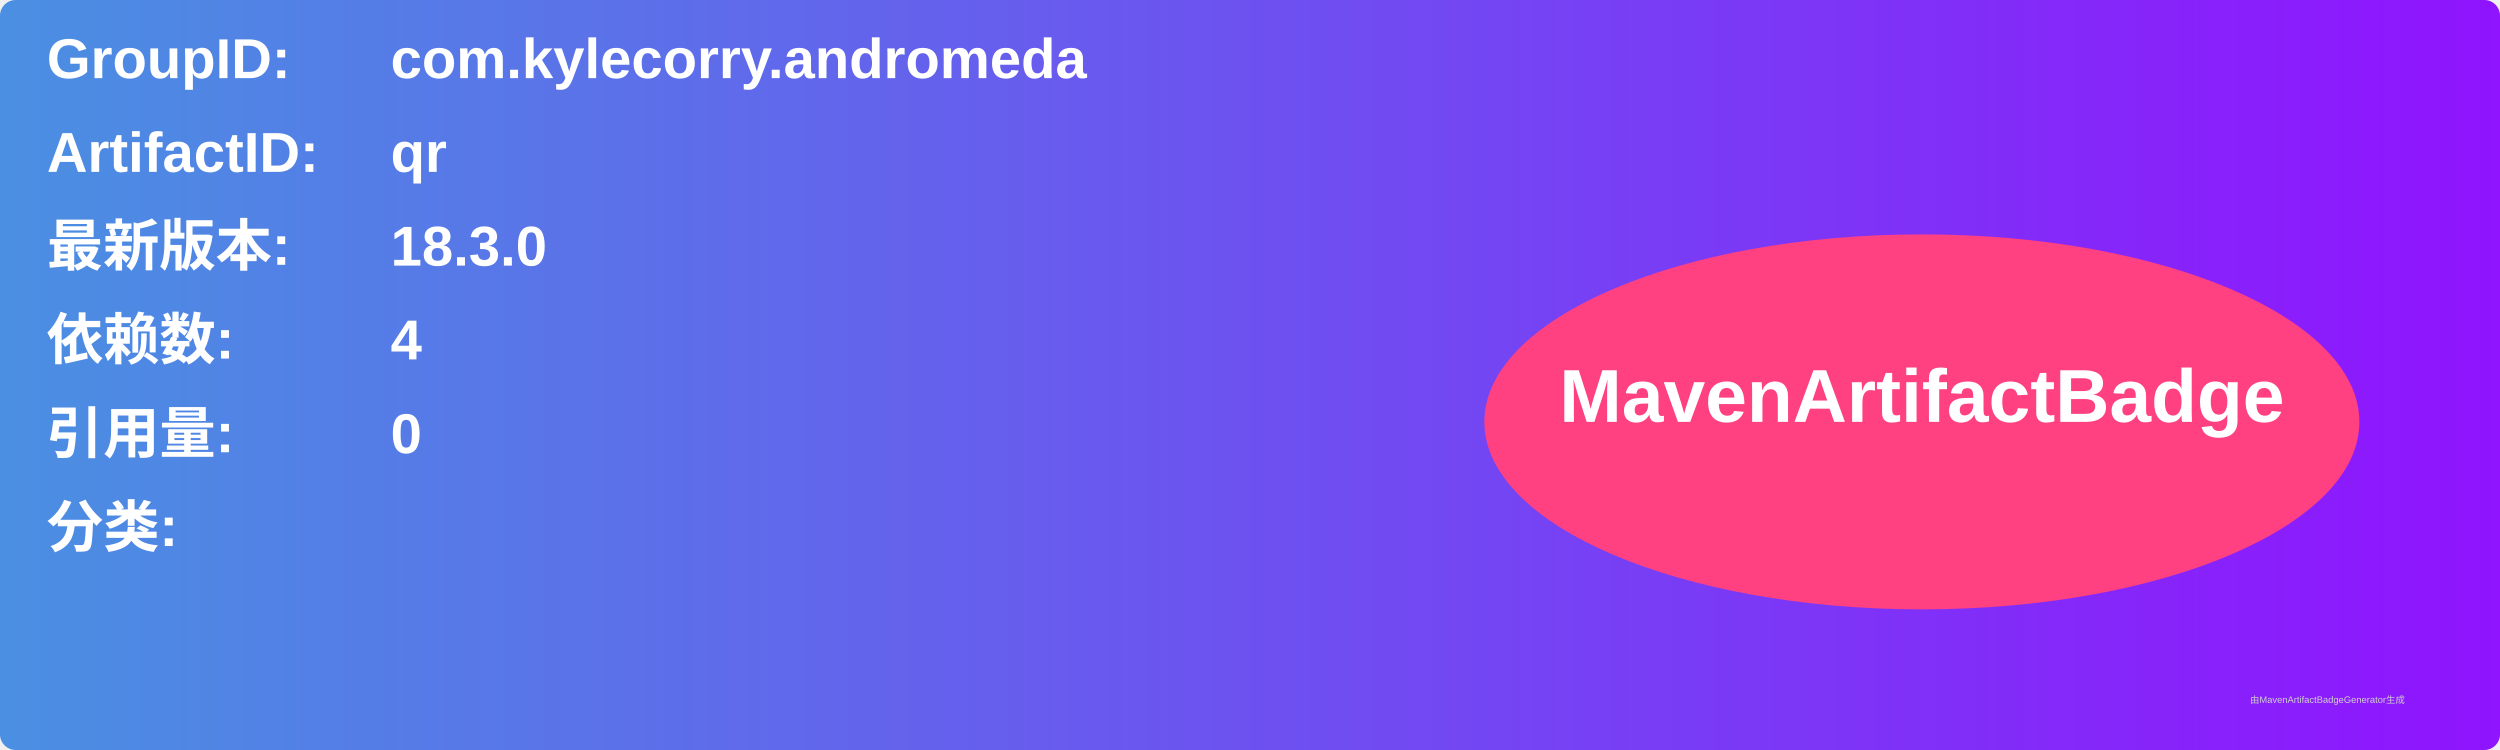
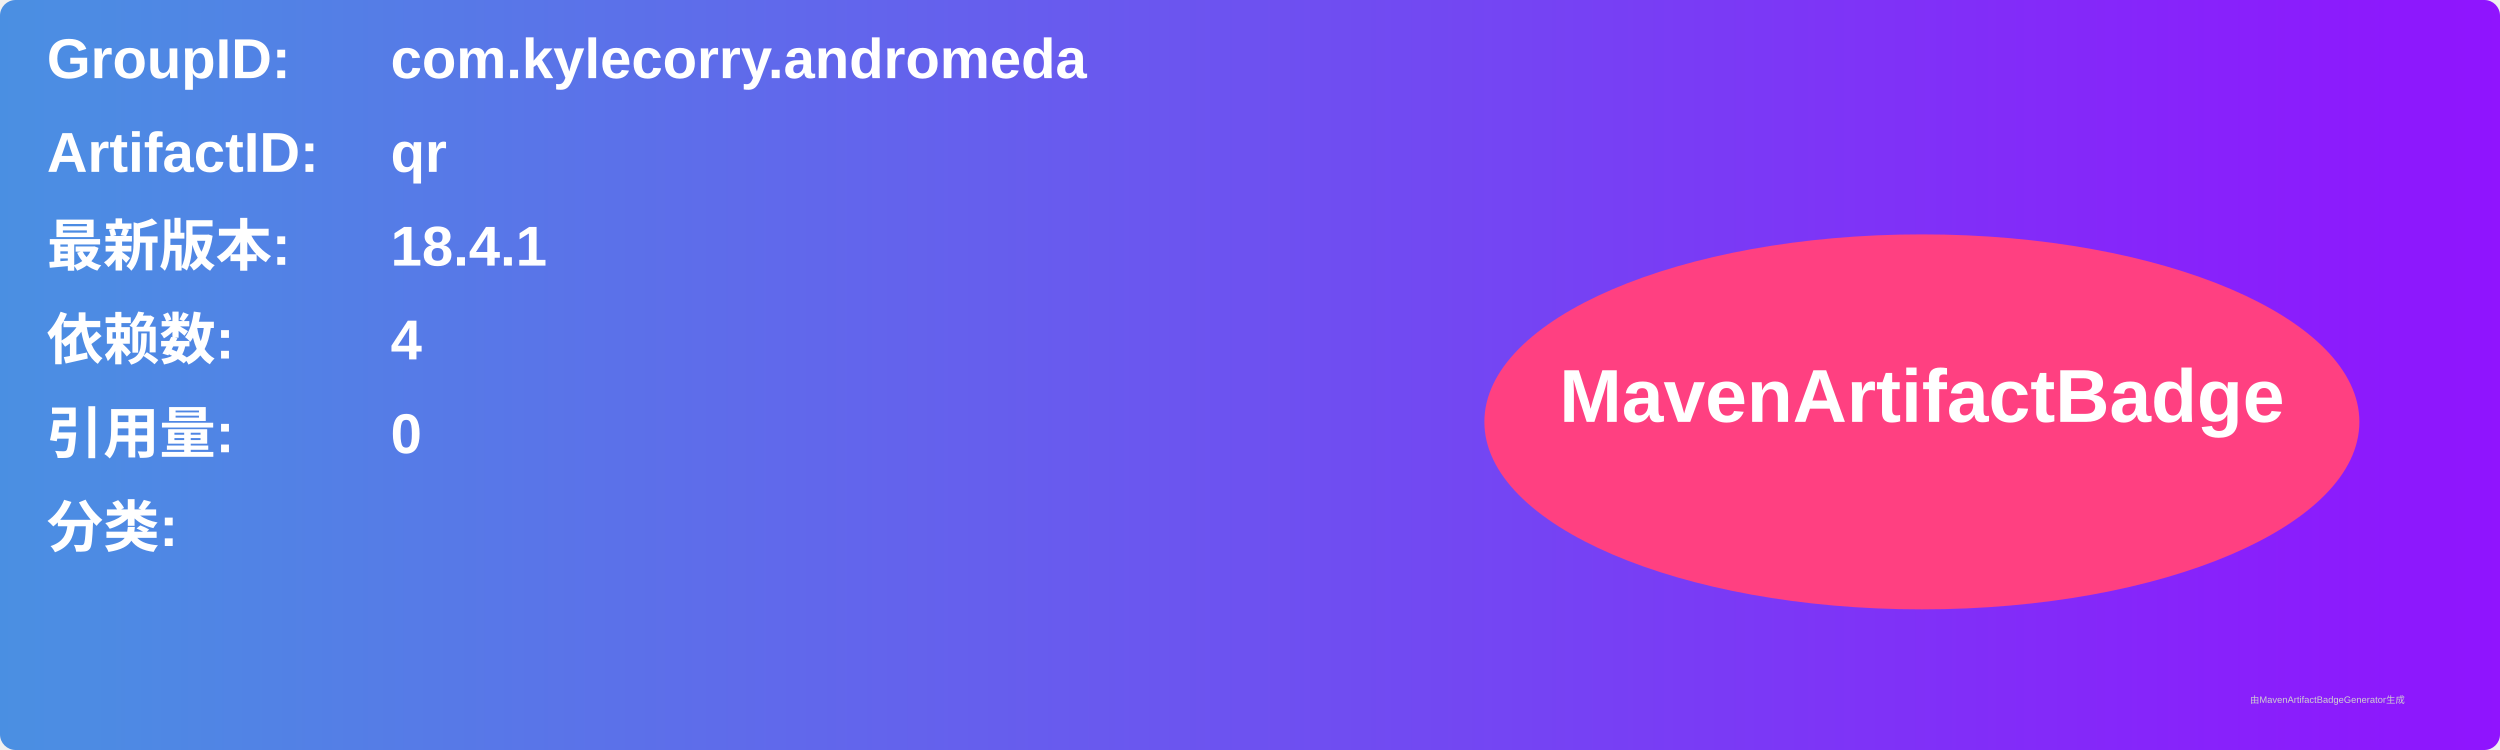
<svg xmlns="http://www.w3.org/2000/svg" width="800" height="240" viewBox="0 0 800 240">
  <linearGradient id="grad" x1="0%" y1="0%" x2="100%" y2="0%">
    <stop offset="0%" stop-color="#4a90e2" />
    <stop offset="100%" stop-color="#9013fe" />
  </linearGradient>
  <rect width="100%" height="100%" rx="5" ry="5" fill="url(#grad)" />
  <g transform="translate(15, 15)">
    <text x="0" y="10" font-family="Arial" font-size="18" fill="white" font-weight="bold" width="260">GroupID:</text>
    <text x="110" y="10" font-family="Arial" font-size="18" fill="white" font-weight="bold" width="460">com.kylecorry.andromeda</text>
    <text x="0" y="40" font-family="Arial" font-size="18" fill="white" font-weight="bold" width="260">ArtifactID:</text>
    <text x="110" y="40" font-family="Arial" font-size="18" fill="white" font-weight="bold" width="460">qr</text>
    <text x="0" y="70" font-family="Arial" font-size="18" fill="white" font-weight="bold">最新版本:</text>
    <text x="110" y="70" font-family="Arial" font-size="18" fill="white" font-weight="bold">
-       <tspan font-weight="bold">18.3.0</tspan>
+       <tspan font-weight="bold">18.4.1</tspan>
    </text>
    <text x="0" y="100" font-family="Arial" font-size="18" fill="white" font-weight="bold">依赖数: </text>
    <text x="110" y="100" font-family="Arial" font-size="18" fill="white">
      <tspan font-weight="bold">4</tspan>
    </text>
    <text x="0" y="130" font-family="Arial" font-size="18" fill="white" font-weight="bold">引用量: </text>
    <text x="110" y="130" font-family="Arial" font-size="18" fill="white">
      <tspan font-weight="bold">0</tspan>
    </text>
    <text x="0" y="160" font-family="Arial" font-size="18" fill="white" font-weight="bold">分类:</text>
    <text x="10" y="190" font-family="Arial" font-size="10" fill="white">
      <tspan font-weight="bold" />
    </text>
    <ellipse cx="600" cy="120" rx="140" ry="60" fill="#ff4081" />
    <text x="600" y="120" text-anchor="middle" font-family="Arial" font-size="24" fill="white" font-weight="bold">MavenArtifactBadge</text>
  </g>
  <text x="720" y="225" font-family="Arial" font-size="3" fill="#d0d0d0">由MavenArtifactBadgeGenerator生成</text>
</svg>
